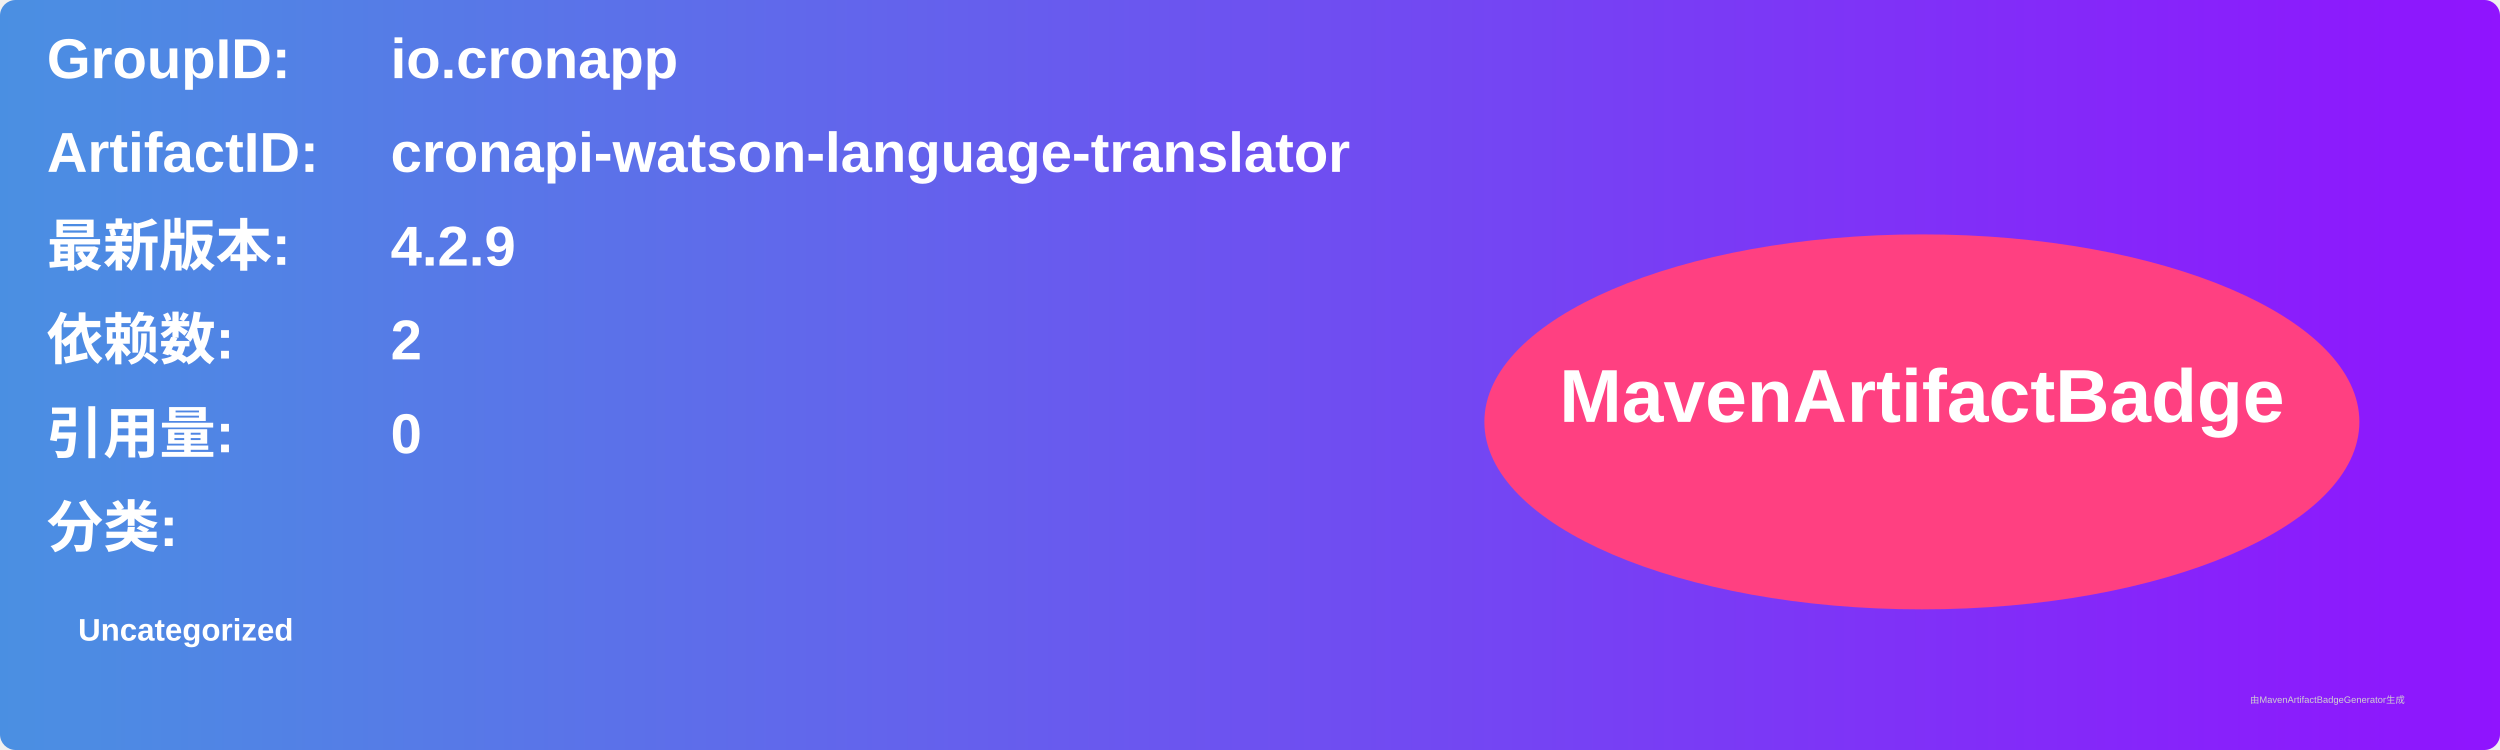
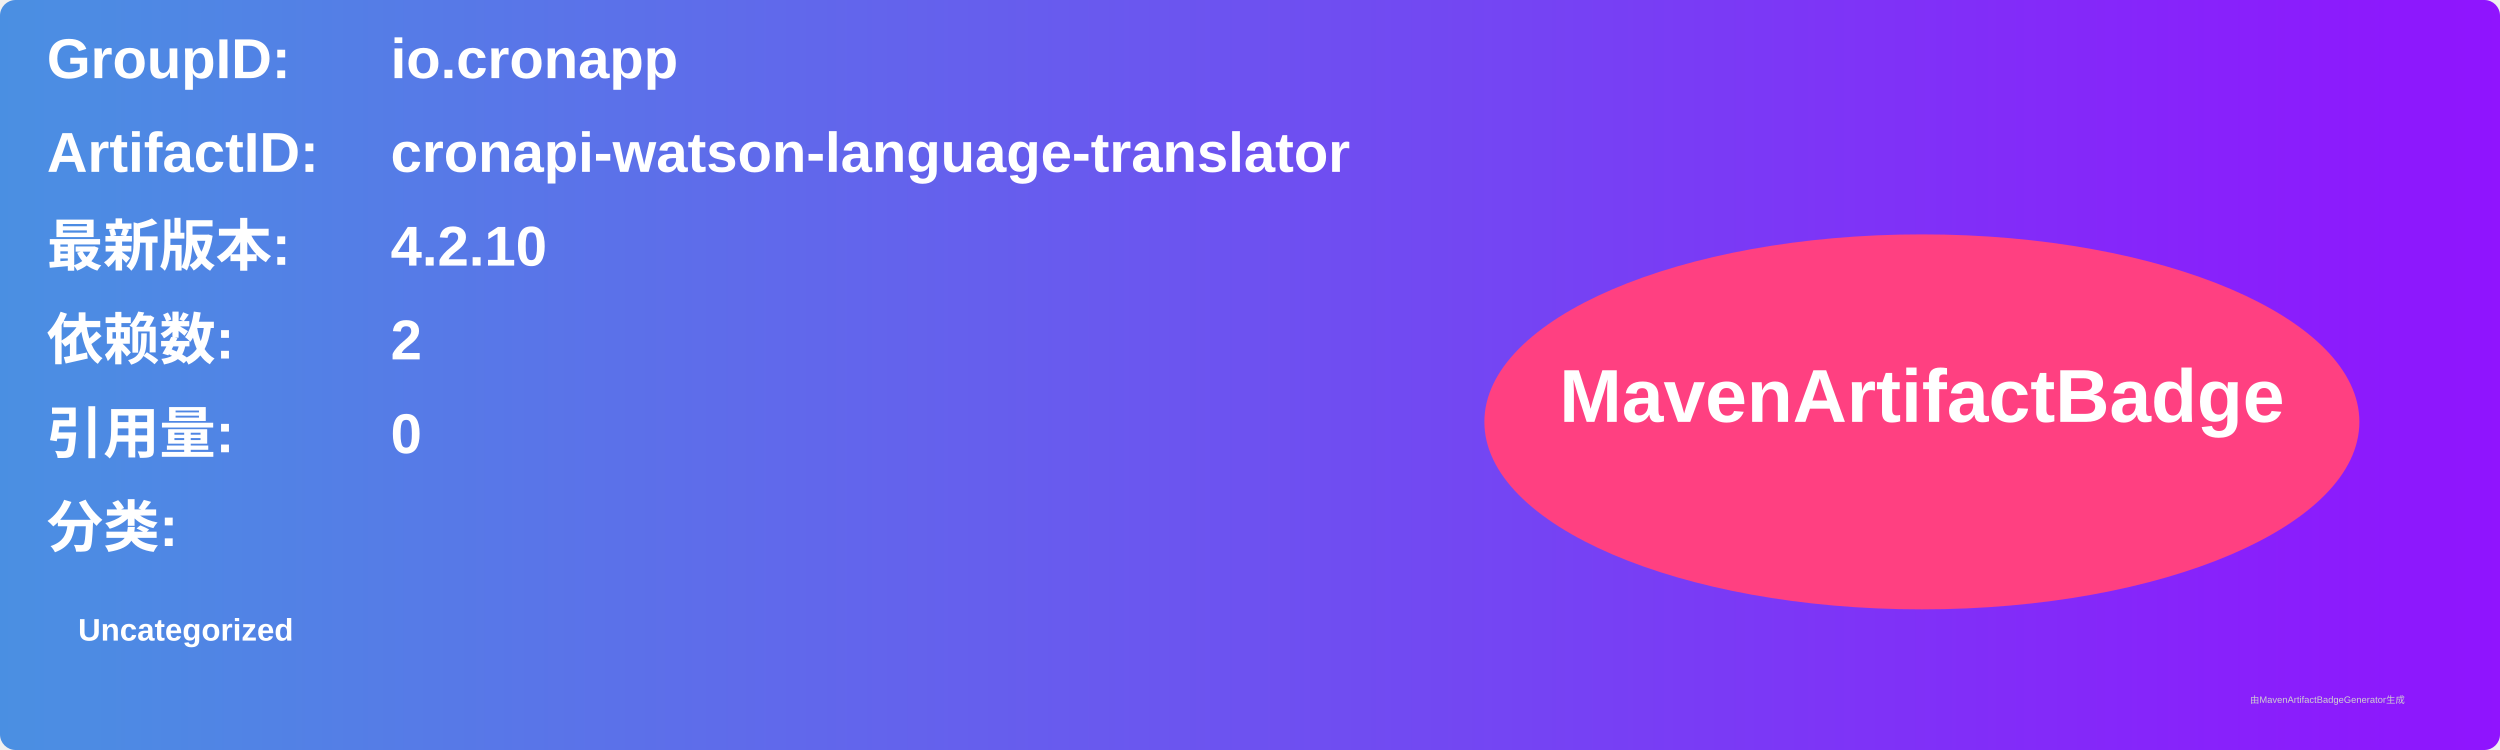
<svg xmlns="http://www.w3.org/2000/svg" width="800" height="240" viewBox="0 0 800 240">
  <linearGradient id="grad" x1="0%" y1="0%" x2="100%" y2="0%">
    <stop offset="0%" stop-color="#4a90e2" />
    <stop offset="100%" stop-color="#9013fe" />
  </linearGradient>
  <rect width="100%" height="100%" rx="5" ry="5" fill="url(#grad)" />
  <g transform="translate(15, 15)">
    <text x="0" y="10" font-family="Arial" font-size="18" fill="white" font-weight="bold" width="260">GroupID:</text>
    <text x="110" y="10" font-family="Arial" font-size="18" fill="white" font-weight="bold" width="460">io.cronapp</text>
    <text x="0" y="40" font-family="Arial" font-size="18" fill="white" font-weight="bold" width="260">ArtifactID:</text>
    <text x="110" y="40" font-family="Arial" font-size="18" fill="white" font-weight="bold" width="460">cronapi-watson-language-translator</text>
    <text x="0" y="70" font-family="Arial" font-size="18" fill="white" font-weight="bold">最新版本:</text>
    <text x="110" y="70" font-family="Arial" font-size="18" fill="white" font-weight="bold">
-       <tspan font-weight="bold">4.2.9</tspan>
+       <tspan font-weight="bold">4.2.10</tspan>
    </text>
    <text x="0" y="100" font-family="Arial" font-size="18" fill="white" font-weight="bold">依赖数: </text>
    <text x="110" y="100" font-family="Arial" font-size="18" fill="white">
      <tspan font-weight="bold">2</tspan>
    </text>
    <text x="0" y="130" font-family="Arial" font-size="18" fill="white" font-weight="bold">引用量: </text>
    <text x="110" y="130" font-family="Arial" font-size="18" fill="white">
      <tspan font-weight="bold">0</tspan>
    </text>
    <text x="0" y="160" font-family="Arial" font-size="18" fill="white" font-weight="bold">分类:</text>
    <text x="10" y="190" font-family="Arial" font-size="10" fill="white">
      <tspan font-weight="bold">Uncategorized</tspan>
    </text>
    <ellipse cx="600" cy="120" rx="140" ry="60" fill="#ff4081" />
    <text x="600" y="120" text-anchor="middle" font-family="Arial" font-size="24" fill="white" font-weight="bold">MavenArtifactBadge</text>
  </g>
  <text x="720" y="225" font-family="Arial" font-size="3" fill="#d0d0d0">由MavenArtifactBadgeGenerator生成</text>
</svg>
